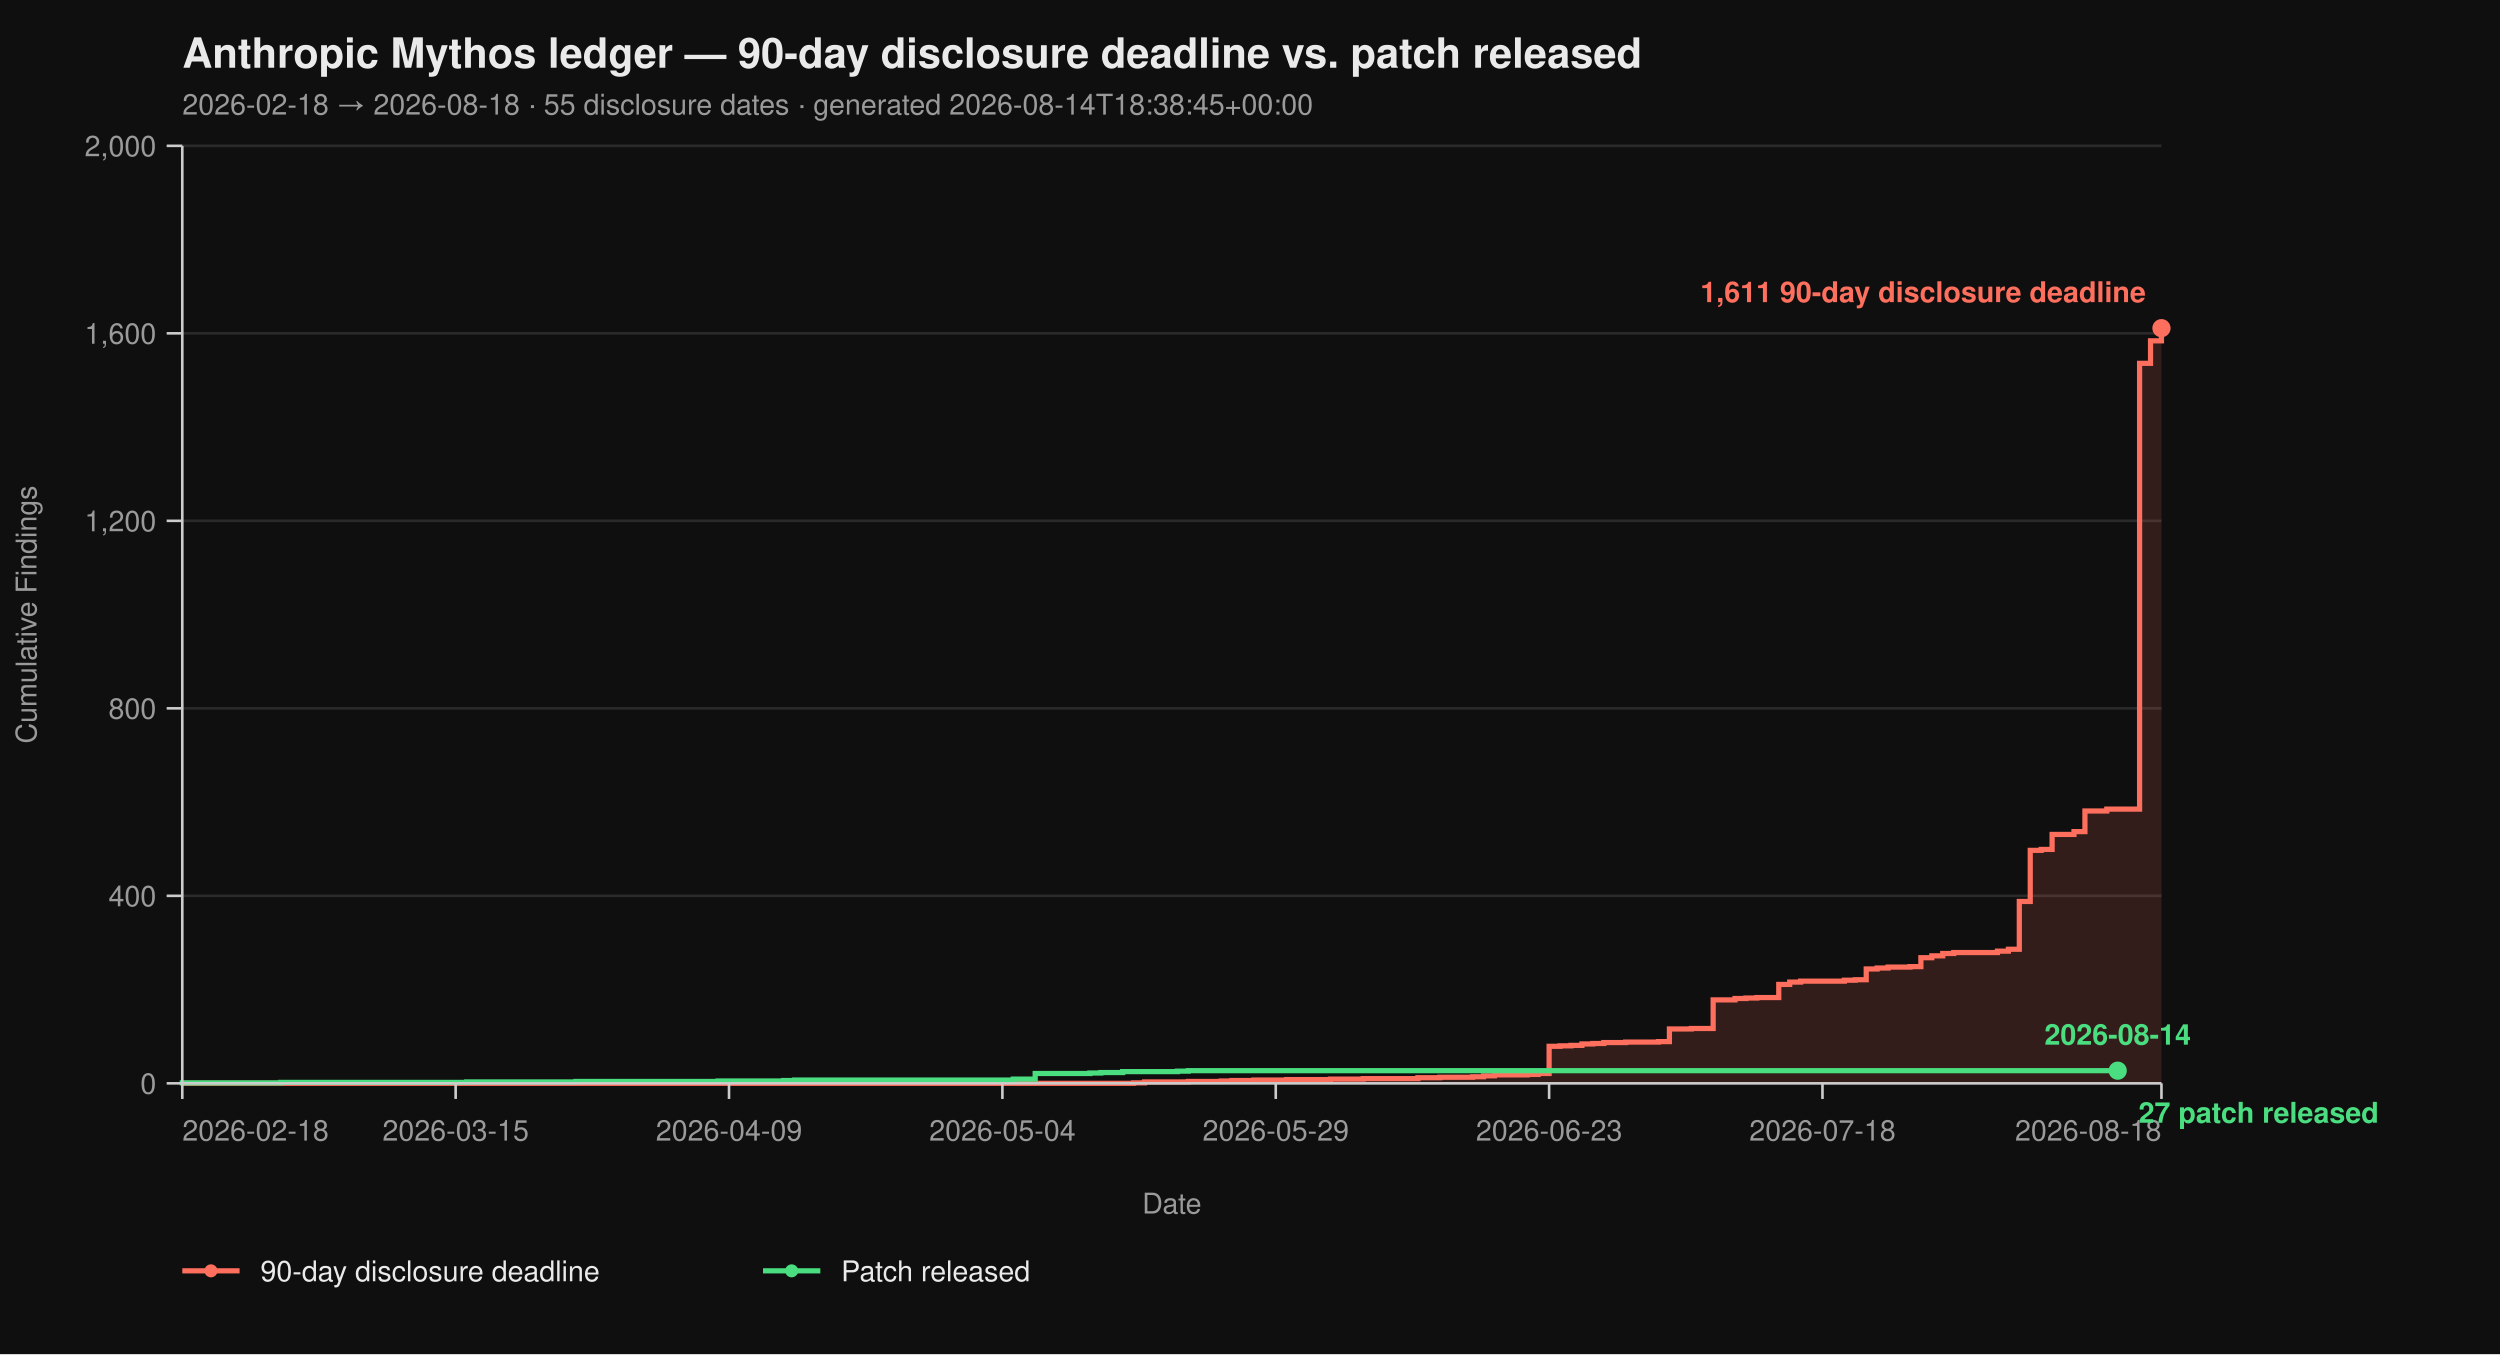
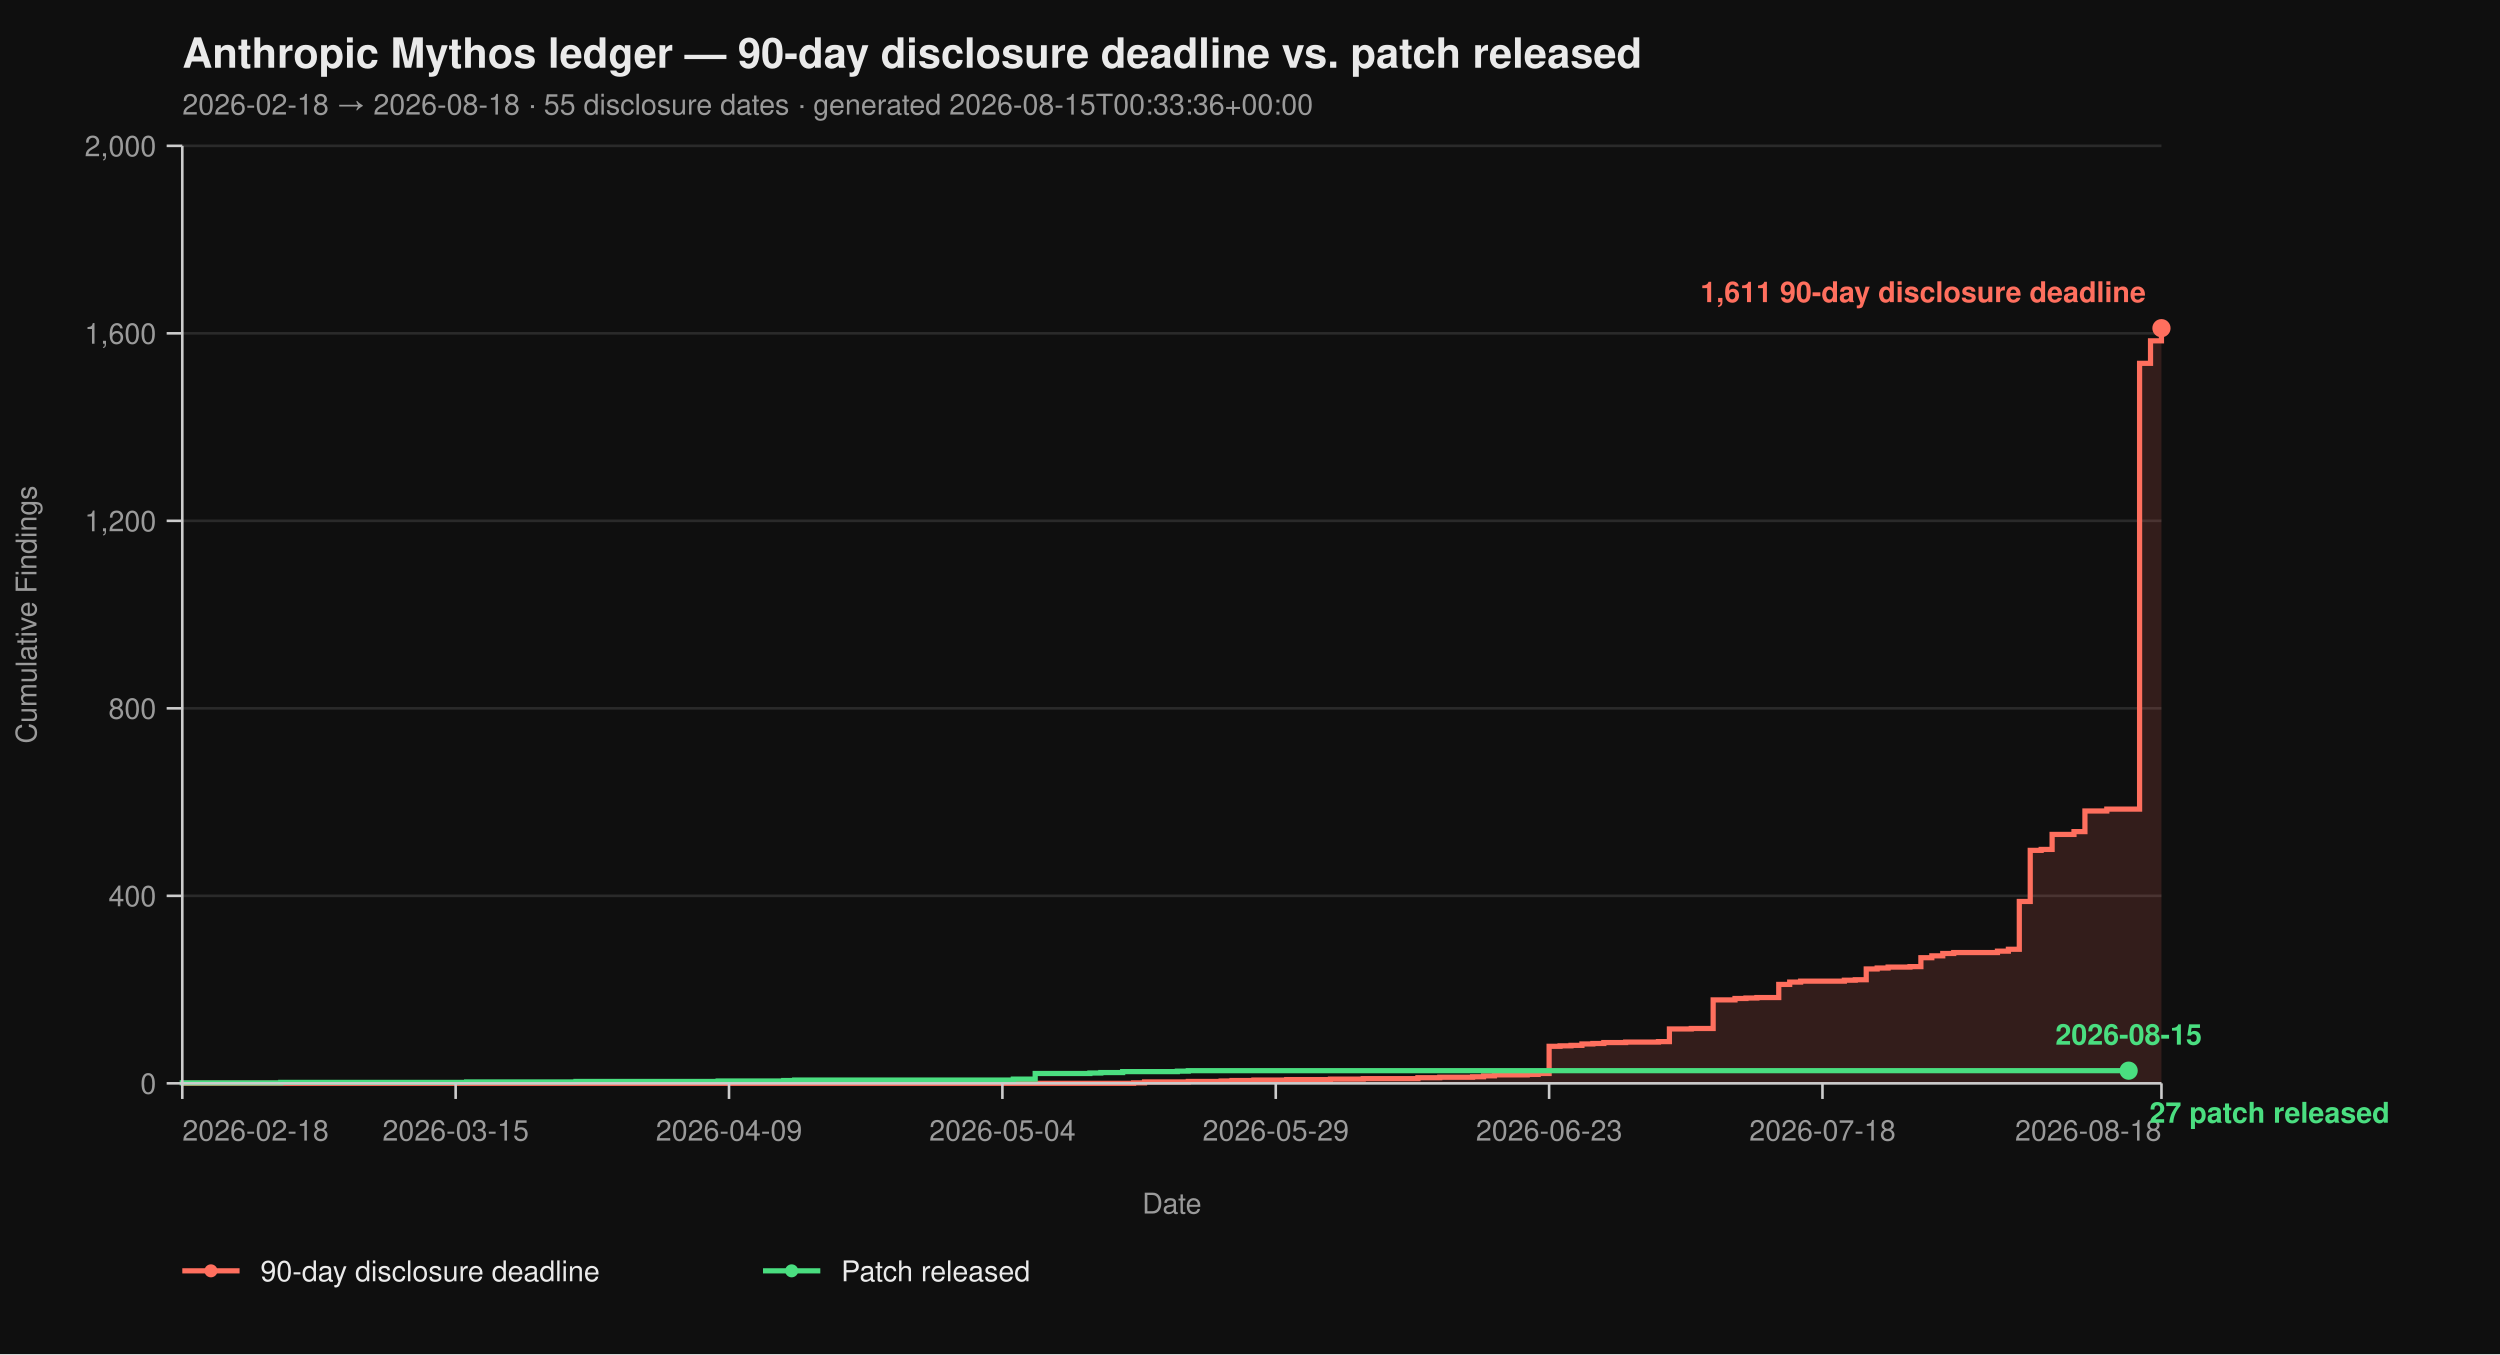
<svg xmlns="http://www.w3.org/2000/svg" viewBox="0 0 960 520" width="960" height="520" font-family="-apple-system, BlinkMacSystemFont, 'Segoe UI', Helvetica, Arial, sans-serif">
  <rect width="100%" height="100%" fill="#0f0f0f" />
  <text x="70" y="26" fill="#eaeaea" font-size="16" font-weight="700">Anthropic Mythos ledger — 90-day disclosure deadline vs. patch released</text>
-   <text x="70" y="44" fill="#9a9a9a" font-size="11">2026-02-18 → 2026-08-18  ·  55 disclosure dates  ·  generated 2026-08-14T18:38:45+00:00</text>
+   <text x="70" y="44" fill="#9a9a9a" font-size="11">2026-02-18 → 2026-08-18  ·  55 disclosure dates  ·  generated 2026-08-15T00:33:36+00:00</text>
  <line x1="70" y1="416.00" x2="830" y2="416.00" stroke="#2a2a2a" stroke-width="1" />
  <line x1="70" y1="344.00" x2="830" y2="344.00" stroke="#2a2a2a" stroke-width="1" />
  <line x1="70" y1="272.00" x2="830" y2="272.00" stroke="#2a2a2a" stroke-width="1" />
  <line x1="70" y1="200.00" x2="830" y2="200.00" stroke="#2a2a2a" stroke-width="1" />
  <line x1="70" y1="128.00" x2="830" y2="128.00" stroke="#2a2a2a" stroke-width="1" />
  <line x1="70" y1="56.00" x2="830" y2="56.00" stroke="#2a2a2a" stroke-width="1" />
  <path d="M 70.00 416.00 L 435.30 416.00 L 435.30 415.82 L 439.50 415.82 L 439.50 415.46 L 456.30 415.46 L 456.30 415.28 L 468.90 415.28 L 468.90 415.10 L 473.09 415.10 L 473.09 414.92 L 481.49 414.92 L 481.49 414.74 L 494.09 414.74 L 494.09 414.56 L 510.88 414.56 L 510.88 414.38 L 523.48 414.38 L 523.48 414.20 L 544.48 414.20 L 544.48 413.84 L 552.87 413.84 L 552.87 413.66 L 565.47 413.66 L 565.47 413.48 L 569.67 413.48 L 569.67 413.12 L 573.87 413.12 L 573.87 412.76 L 586.46 412.76 L 586.46 412.58 L 590.66 412.58 L 590.66 412.22 L 594.86 412.22 L 594.86 401.78 L 599.06 401.78 L 599.06 401.60 L 603.26 401.60 L 603.26 401.42 L 607.46 401.42 L 607.46 400.88 L 611.66 400.88 L 611.66 400.70 L 615.86 400.70 L 615.86 400.34 L 624.25 400.34 L 624.25 400.16 L 636.85 400.16 L 636.85 399.98 L 641.05 399.98 L 641.05 395.12 L 649.45 395.12 L 649.45 394.94 L 657.85 394.94 L 657.85 383.96 L 666.24 383.96 L 666.24 383.42 L 670.44 383.42 L 670.44 383.24 L 674.64 383.24 L 674.64 383.06 L 683.04 383.06 L 683.04 378.02 L 687.24 378.02 L 687.24 377.12 L 691.44 377.12 L 691.44 376.76 L 708.23 376.76 L 708.23 376.40 L 712.43 376.40 L 712.43 376.22 L 716.63 376.22 L 716.63 372.08 L 720.83 372.08 L 720.83 371.72 L 725.03 371.72 L 725.03 371.36 L 733.43 371.36 L 733.43 371.18 L 737.62 371.18 L 737.62 367.76 L 741.82 367.76 L 741.82 367.04 L 746.02 367.04 L 746.02 366.14 L 750.22 366.14 L 750.22 365.78 L 767.02 365.78 L 767.02 365.24 L 771.22 365.24 L 771.22 364.52 L 775.41 364.52 L 775.41 346.16 L 779.61 346.16 L 779.61 326.54 L 783.81 326.54 L 783.81 326.18 L 788.01 326.18 L 788.01 320.42 L 796.41 320.42 L 796.41 319.34 L 800.61 319.34 L 800.61 311.42 L 809.01 311.42 L 809.01 310.70 L 821.60 310.70 L 821.60 139.52 L 825.80 139.52 L 825.80 130.88 L 830.00 130.88 L 830.00 126.02 L 830.00 126.02 L 830.00 416.00 Z" fill="#ff6f5e26" stroke="none" />
  <path d="M 70.00 416.00 L 435.30 416.00 L 435.30 415.82 L 439.50 415.82 L 439.50 415.46 L 456.30 415.46 L 456.30 415.28 L 468.90 415.28 L 468.90 415.10 L 473.09 415.10 L 473.09 414.92 L 481.49 414.92 L 481.49 414.74 L 494.09 414.74 L 494.09 414.56 L 510.88 414.56 L 510.88 414.38 L 523.48 414.38 L 523.48 414.20 L 544.48 414.20 L 544.48 413.84 L 552.87 413.84 L 552.87 413.66 L 565.47 413.66 L 565.47 413.48 L 569.67 413.48 L 569.67 413.12 L 573.87 413.12 L 573.87 412.76 L 586.46 412.76 L 586.46 412.58 L 590.66 412.58 L 590.66 412.22 L 594.86 412.22 L 594.86 401.78 L 599.06 401.78 L 599.06 401.60 L 603.26 401.60 L 603.26 401.42 L 607.46 401.42 L 607.46 400.88 L 611.66 400.88 L 611.66 400.70 L 615.86 400.70 L 615.86 400.34 L 624.25 400.34 L 624.25 400.16 L 636.85 400.16 L 636.85 399.98 L 641.05 399.98 L 641.05 395.12 L 649.45 395.12 L 649.45 394.94 L 657.85 394.94 L 657.85 383.96 L 666.24 383.96 L 666.24 383.42 L 670.44 383.42 L 670.44 383.24 L 674.64 383.24 L 674.64 383.06 L 683.04 383.06 L 683.04 378.02 L 687.24 378.02 L 687.24 377.12 L 691.44 377.12 L 691.44 376.76 L 708.23 376.76 L 708.23 376.40 L 712.43 376.40 L 712.43 376.22 L 716.63 376.22 L 716.63 372.08 L 720.83 372.08 L 720.83 371.72 L 725.03 371.72 L 725.03 371.36 L 733.43 371.36 L 733.43 371.18 L 737.62 371.18 L 737.62 367.76 L 741.82 367.76 L 741.82 367.04 L 746.02 367.04 L 746.02 366.14 L 750.22 366.14 L 750.22 365.78 L 767.02 365.78 L 767.02 365.24 L 771.22 365.24 L 771.22 364.52 L 775.41 364.52 L 775.41 346.16 L 779.61 346.16 L 779.61 326.54 L 783.81 326.54 L 783.81 326.18 L 788.01 326.18 L 788.01 320.42 L 796.41 320.42 L 796.41 319.34 L 800.61 319.34 L 800.61 311.42 L 809.01 311.42 L 809.01 310.70 L 821.60 310.70 L 821.60 139.52 L 825.80 139.52 L 825.80 130.88 L 830.00 130.88 L 830.00 126.02 L 830.00 126.02" fill="none" stroke="#ff6f5e" stroke-width="2" stroke-linejoin="miter" stroke-linecap="butt" />
-   <path d="M 70.00 416.00 L 70.00 416.00 L 70.00 415.82 L 107.79 415.82 L 107.79 415.64 L 179.17 415.64 L 179.17 415.46 L 221.16 415.46 L 221.16 415.28 L 275.75 415.28 L 275.75 415.10 L 300.94 415.10 L 300.94 414.92 L 305.14 414.92 L 305.14 414.74 L 389.12 414.74 L 389.12 414.38 L 397.51 414.38 L 397.51 412.22 L 418.51 412.22 L 418.51 412.04 L 422.71 412.04 L 422.71 411.86 L 431.10 411.86 L 431.10 411.50 L 452.10 411.50 L 452.10 411.32 L 456.30 411.32 L 456.30 411.14 L 813.20 411.14" fill="none" stroke="#4ade80" stroke-width="2" stroke-linejoin="miter" stroke-linecap="butt" />
+   <path d="M 70.00 416.00 L 70.00 416.00 L 70.00 415.82 L 107.79 415.82 L 107.79 415.64 L 179.17 415.64 L 179.17 415.46 L 221.16 415.46 L 221.16 415.28 L 275.75 415.28 L 275.75 415.10 L 300.94 415.10 L 300.94 414.92 L 305.14 414.92 L 305.14 414.74 L 389.12 414.74 L 389.12 414.38 L 397.51 414.38 L 397.51 412.22 L 418.51 412.22 L 418.51 412.04 L 422.71 412.04 L 422.71 411.86 L 431.10 411.86 L 431.10 411.50 L 452.10 411.50 L 452.10 411.32 L 456.30 411.32 L 456.30 411.14 L 817.40 411.14" fill="none" stroke="#4ade80" stroke-width="2" stroke-linejoin="miter" stroke-linecap="butt" />
  <line x1="70" y1="56" x2="70" y2="416" stroke="#cccccc" stroke-width="1" />
  <line x1="70" y1="416" x2="830" y2="416" stroke="#cccccc" stroke-width="1" />
  <line x1="64" y1="416.00" x2="70" y2="416.00" stroke="#cccccc" stroke-width="1" />
  <line x1="64" y1="344.00" x2="70" y2="344.00" stroke="#cccccc" stroke-width="1" />
  <line x1="64" y1="272.00" x2="70" y2="272.00" stroke="#cccccc" stroke-width="1" />
  <line x1="64" y1="200.00" x2="70" y2="200.00" stroke="#cccccc" stroke-width="1" />
  <line x1="64" y1="128.00" x2="70" y2="128.00" stroke="#cccccc" stroke-width="1" />
  <line x1="64" y1="56.00" x2="70" y2="56.00" stroke="#cccccc" stroke-width="1" />
  <text x="60" y="420.00" text-anchor="end" fill="#9a9a9a" font-size="11">0</text>
  <text x="60" y="348.00" text-anchor="end" fill="#9a9a9a" font-size="11">400</text>
  <text x="60" y="276.00" text-anchor="end" fill="#9a9a9a" font-size="11">800</text>
  <text x="60" y="204.00" text-anchor="end" fill="#9a9a9a" font-size="11">1,200</text>
  <text x="60" y="132.00" text-anchor="end" fill="#9a9a9a" font-size="11">1,600</text>
  <text x="60" y="60.00" text-anchor="end" fill="#9a9a9a" font-size="11">2,000</text>
  <text x="14" y="236.00" fill="#9a9a9a" font-size="11" transform="rotate(-90 14 236.00)" text-anchor="middle">Cumulative Findings</text>
  <line x1="70.00" y1="416" x2="70.00" y2="422" stroke="#cccccc" stroke-width="1" />
  <line x1="174.97" y1="416" x2="174.97" y2="422" stroke="#cccccc" stroke-width="1" />
  <line x1="279.94" y1="416" x2="279.94" y2="422" stroke="#cccccc" stroke-width="1" />
  <line x1="384.92" y1="416" x2="384.92" y2="422" stroke="#cccccc" stroke-width="1" />
  <line x1="489.89" y1="416" x2="489.89" y2="422" stroke="#cccccc" stroke-width="1" />
  <line x1="594.86" y1="416" x2="594.86" y2="422" stroke="#cccccc" stroke-width="1" />
  <line x1="699.83" y1="416" x2="699.83" y2="422" stroke="#cccccc" stroke-width="1" />
  <line x1="830.00" y1="416" x2="830.00" y2="422" stroke="#cccccc" stroke-width="1" />
  <text x="70.00" y="438" text-anchor="start" fill="#9a9a9a" font-size="11">2026-02-18</text>
  <text x="174.97" y="438" text-anchor="middle" fill="#9a9a9a" font-size="11">2026-03-15</text>
  <text x="279.94" y="438" text-anchor="middle" fill="#9a9a9a" font-size="11">2026-04-09</text>
  <text x="384.92" y="438" text-anchor="middle" fill="#9a9a9a" font-size="11">2026-05-04</text>
  <text x="489.89" y="438" text-anchor="middle" fill="#9a9a9a" font-size="11">2026-05-29</text>
  <text x="594.86" y="438" text-anchor="middle" fill="#9a9a9a" font-size="11">2026-06-23</text>
  <text x="699.83" y="438" text-anchor="middle" fill="#9a9a9a" font-size="11">2026-07-18</text>
  <text x="830.00" y="438" text-anchor="end" fill="#9a9a9a" font-size="11">2026-08-18</text>
  <text x="450.00" y="466" fill="#9a9a9a" font-size="11" text-anchor="middle">Date</text>
  <circle cx="830.00" cy="126.02" r="3.5" fill="#ff6f5e" />
  <text x="824.00" y="116.02" text-anchor="end" fill="#ff6f5e" font-size="11" font-weight="600">1,611 90-day disclosure deadline</text>
-   <circle cx="813.20" cy="411.14" r="3.5" fill="#4ade80" />
-   <text x="821.20" y="431.14" text-anchor="start" fill="#4ade80" font-size="11" font-weight="600">27 patch released</text>
-   <text x="813.20" y="401.14" text-anchor="middle" fill="#4ade80" font-size="11" font-weight="600">2026-08-14</text>
+   <circle cx="817.40" cy="411.14" r="3.5" fill="#4ade80" />
+   <text x="825.40" y="431.14" text-anchor="start" fill="#4ade80" font-size="11" font-weight="600">27 patch released</text>
+   <text x="817.40" y="401.14" text-anchor="middle" fill="#4ade80" font-size="11" font-weight="600">2026-08-15</text>
  <line x1="70" y1="488" x2="92" y2="488" stroke="#ff6f5e" stroke-width="2" />
  <circle cx="81" cy="488" r="2.5" fill="#ff6f5e" />
  <text x="100" y="492" fill="#eaeaea" font-size="11">90-day disclosure deadline</text>
  <line x1="293.0" y1="488" x2="315.0" y2="488" stroke="#4ade80" stroke-width="2" />
  <circle cx="304.0" cy="488" r="2.5" fill="#4ade80" />
  <text x="323.0" y="492" fill="#eaeaea" font-size="11">Patch released</text>
</svg>
